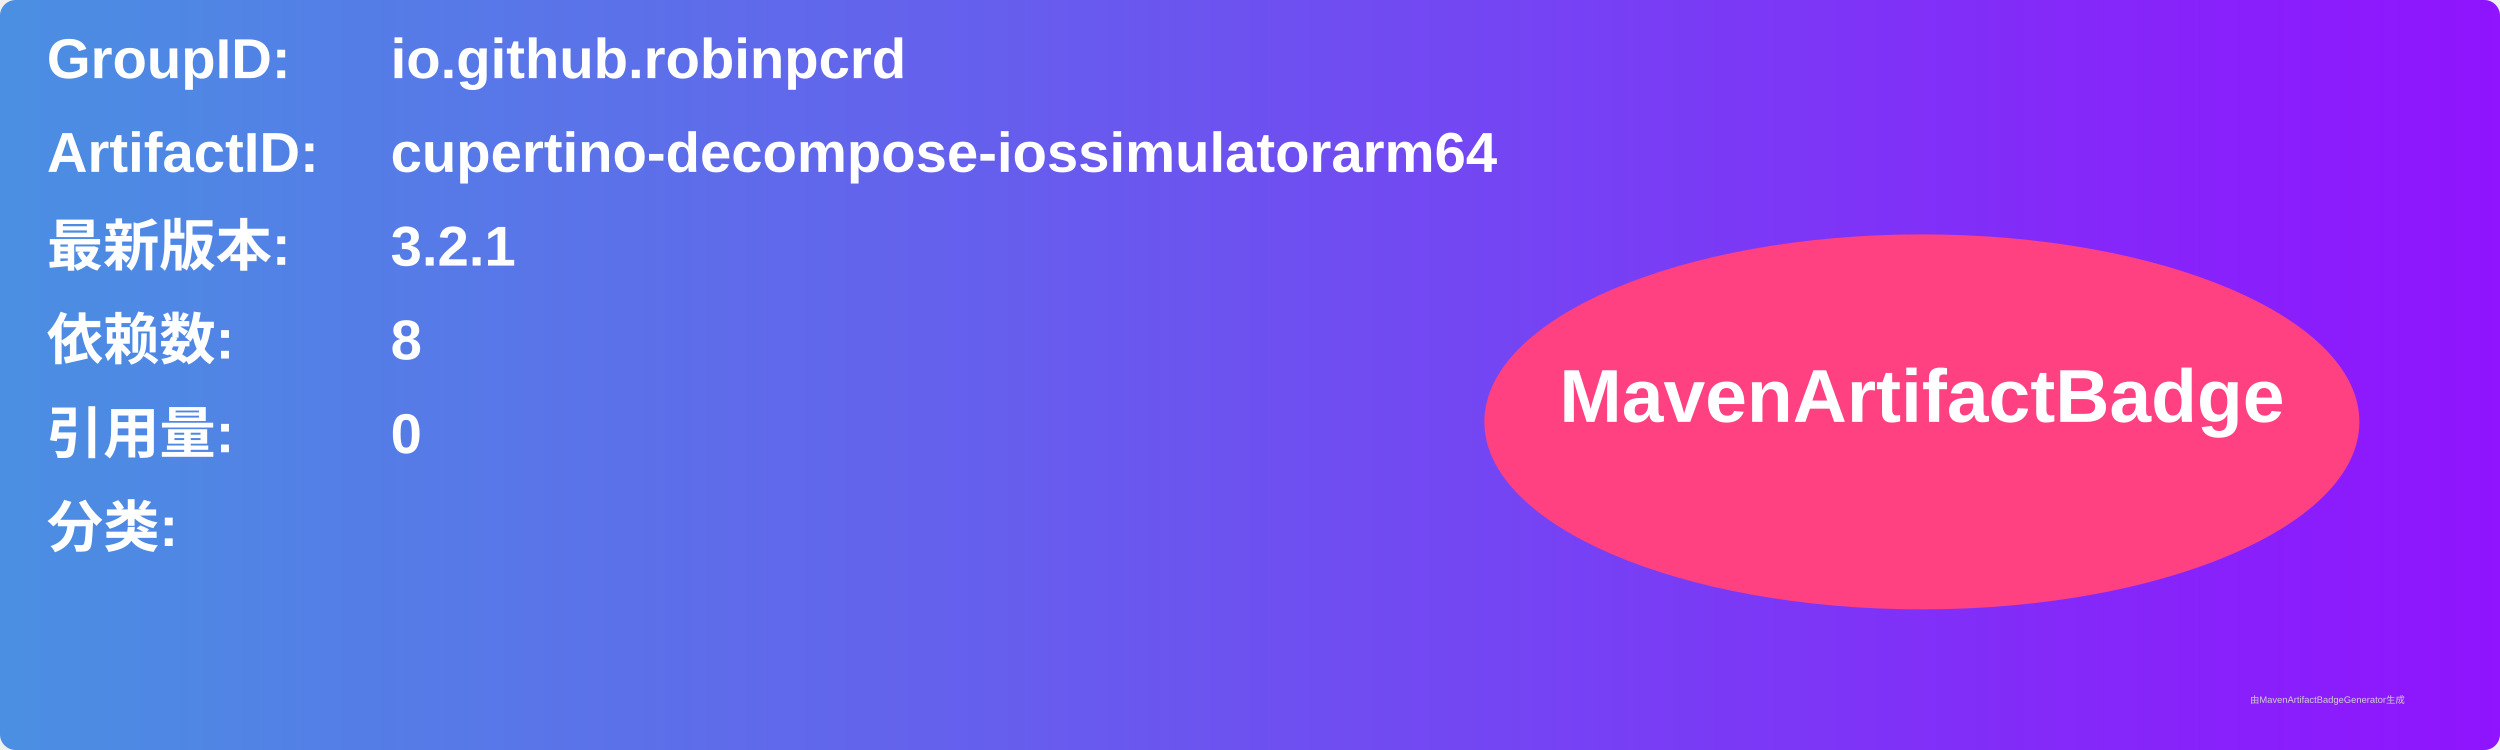
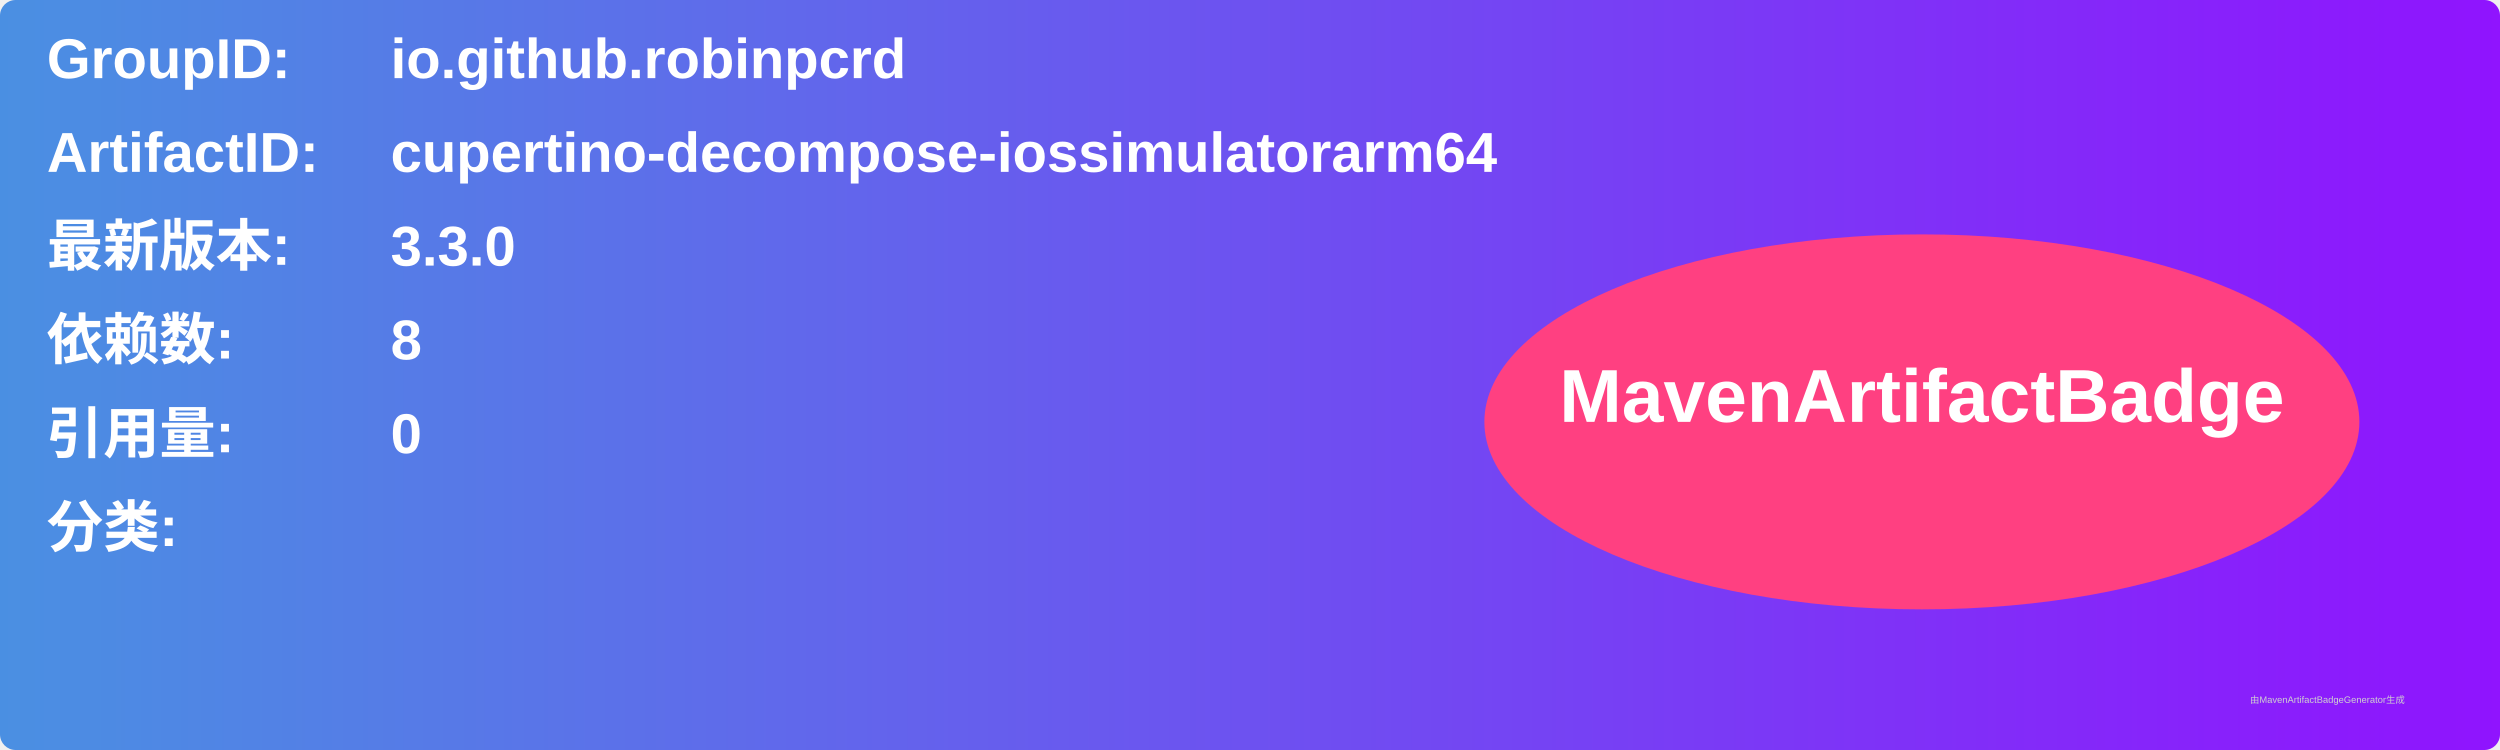
<svg xmlns="http://www.w3.org/2000/svg" width="800" height="240" viewBox="0 0 800 240">
  <linearGradient id="grad" x1="0%" y1="0%" x2="100%" y2="0%">
    <stop offset="0%" stop-color="#4a90e2" />
    <stop offset="100%" stop-color="#9013fe" />
  </linearGradient>
  <rect width="100%" height="100%" rx="5" ry="5" fill="url(#grad)" />
  <g transform="translate(15, 15)">
    <text x="0" y="10" font-family="Arial" font-size="18" fill="white" font-weight="bold" width="260">GroupID:</text>
    <text x="110" y="10" font-family="Arial" font-size="18" fill="white" font-weight="bold" width="460">io.github.robinpcrd</text>
    <text x="0" y="40" font-family="Arial" font-size="18" fill="white" font-weight="bold" width="260">ArtifactID:</text>
    <text x="110" y="40" font-family="Arial" font-size="18" fill="white" font-weight="bold" width="460">cupertino-decompose-iossimulatorarm64</text>
    <text x="0" y="70" font-family="Arial" font-size="18" fill="white" font-weight="bold">最新版本:</text>
    <text x="110" y="70" font-family="Arial" font-size="18" fill="white" font-weight="bold">
-       <tspan font-weight="bold">3.2.1</tspan>
+       <tspan font-weight="bold">3.3.0</tspan>
    </text>
    <text x="0" y="100" font-family="Arial" font-size="18" fill="white" font-weight="bold">依赖数: </text>
    <text x="110" y="100" font-family="Arial" font-size="18" fill="white">
      <tspan font-weight="bold">8</tspan>
    </text>
    <text x="0" y="130" font-family="Arial" font-size="18" fill="white" font-weight="bold">引用量: </text>
    <text x="110" y="130" font-family="Arial" font-size="18" fill="white">
      <tspan font-weight="bold">0</tspan>
    </text>
    <text x="0" y="160" font-family="Arial" font-size="18" fill="white" font-weight="bold">分类:</text>
    <text x="10" y="190" font-family="Arial" font-size="10" fill="white">
      <tspan font-weight="bold" />
    </text>
    <ellipse cx="600" cy="120" rx="140" ry="60" fill="#ff4081" />
    <text x="600" y="120" text-anchor="middle" font-family="Arial" font-size="24" fill="white" font-weight="bold">MavenArtifactBadge</text>
  </g>
  <text x="720" y="225" font-family="Arial" font-size="3" fill="#d0d0d0">由MavenArtifactBadgeGenerator生成</text>
</svg>
